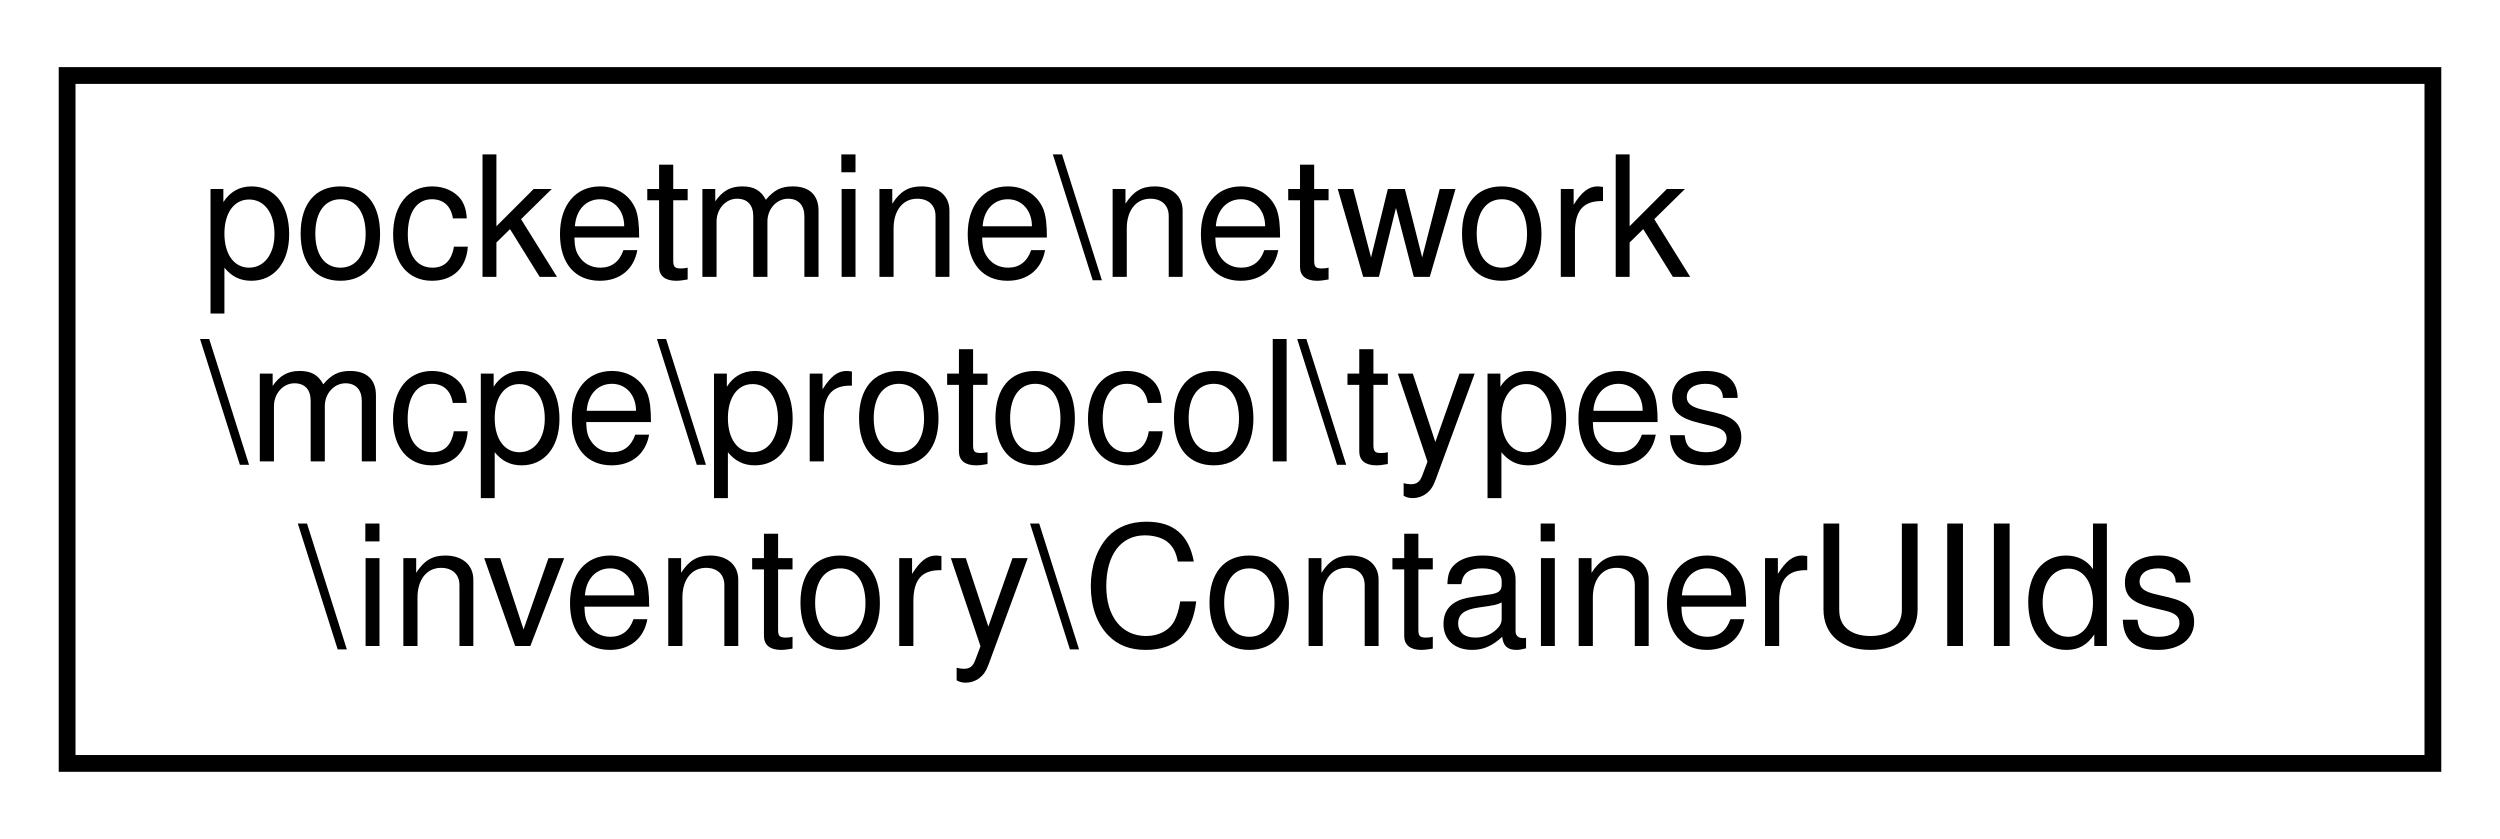
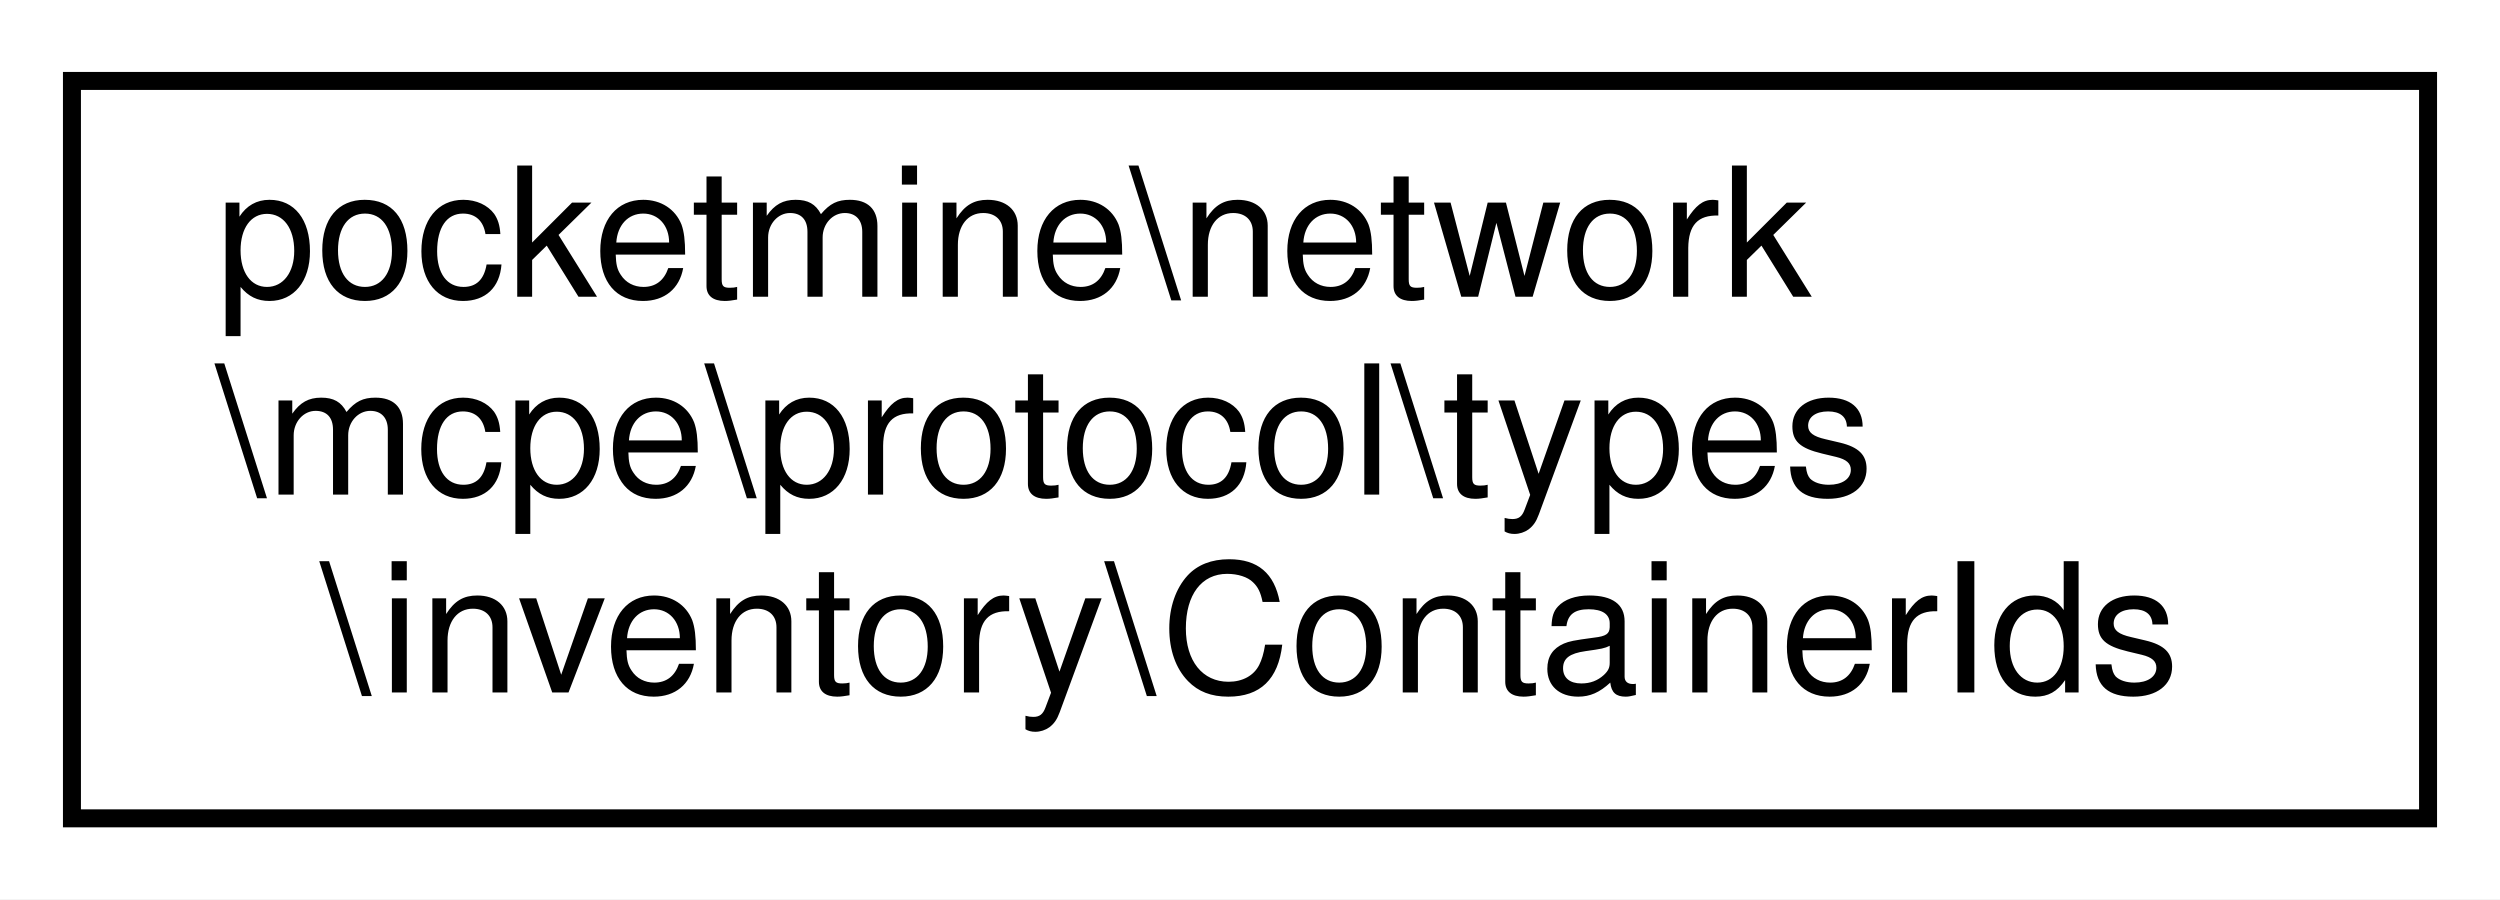
- <svg xmlns="http://www.w3.org/2000/svg" xmlns:xlink="http://www.w3.org/1999/xlink" width="149pt" height="50pt" viewBox="0.00 0.00 149.00 50.00">
+ <svg xmlns="http://www.w3.org/2000/svg" xmlns:xlink="http://www.w3.org/1999/xlink" width="139pt" height="50pt" viewBox="0.00 0.00 139.00 50.00">
  <g id="graph0" class="graph" transform="scale(1 1) rotate(0) translate(4 46)">
-     <polygon fill="white" stroke="transparent" points="-4,4 -4,-46 145,-46 145,4 -4,4" />
+     <polygon fill="white" stroke="transparent" points="-4,4 -4,-46 135,-46 135,4 -4,4" />
    <g id="node1" class="node">
      <g id="a_node1">
-         <a xlink:href="db/d4b/classpocketmine_1_1network_1_1mcpe_1_1protocol_1_1types_1_1inventory_1_1_container_u_i_ids.html" target="_top" xlink:title=" ">
-           <polygon fill="white" stroke="black" points="0,-0.5 0,-41.5 141,-41.5 141,-0.5 0,-0.5" />
+         <a xlink:href="d0/d3b/classpocketmine_1_1network_1_1mcpe_1_1protocol_1_1types_1_1inventory_1_1_container_ids.html" target="_top" xlink:title=" ">
+           <polygon fill="white" stroke="black" points="0,-0.5 0,-41.5 131,-41.5 131,-0.5 0,-0.5" />
          <text text-anchor="start" x="8" y="-29.5" font-family="Helvetica,sans-Serif" font-size="10.00">pocketmine\network</text>
          <text text-anchor="start" x="8" y="-18.5" font-family="Helvetica,sans-Serif" font-size="10.00">\mcpe\protocol\types</text>
-           <text text-anchor="middle" x="70.5" y="-7.5" font-family="Helvetica,sans-Serif" font-size="10.00">\inventory\ContainerUIIds</text>
+           <text text-anchor="middle" x="65.5" y="-7.5" font-family="Helvetica,sans-Serif" font-size="10.00">\inventory\ContainerIds</text>
        </a>
      </g>
    </g>
  </g>
</svg>
